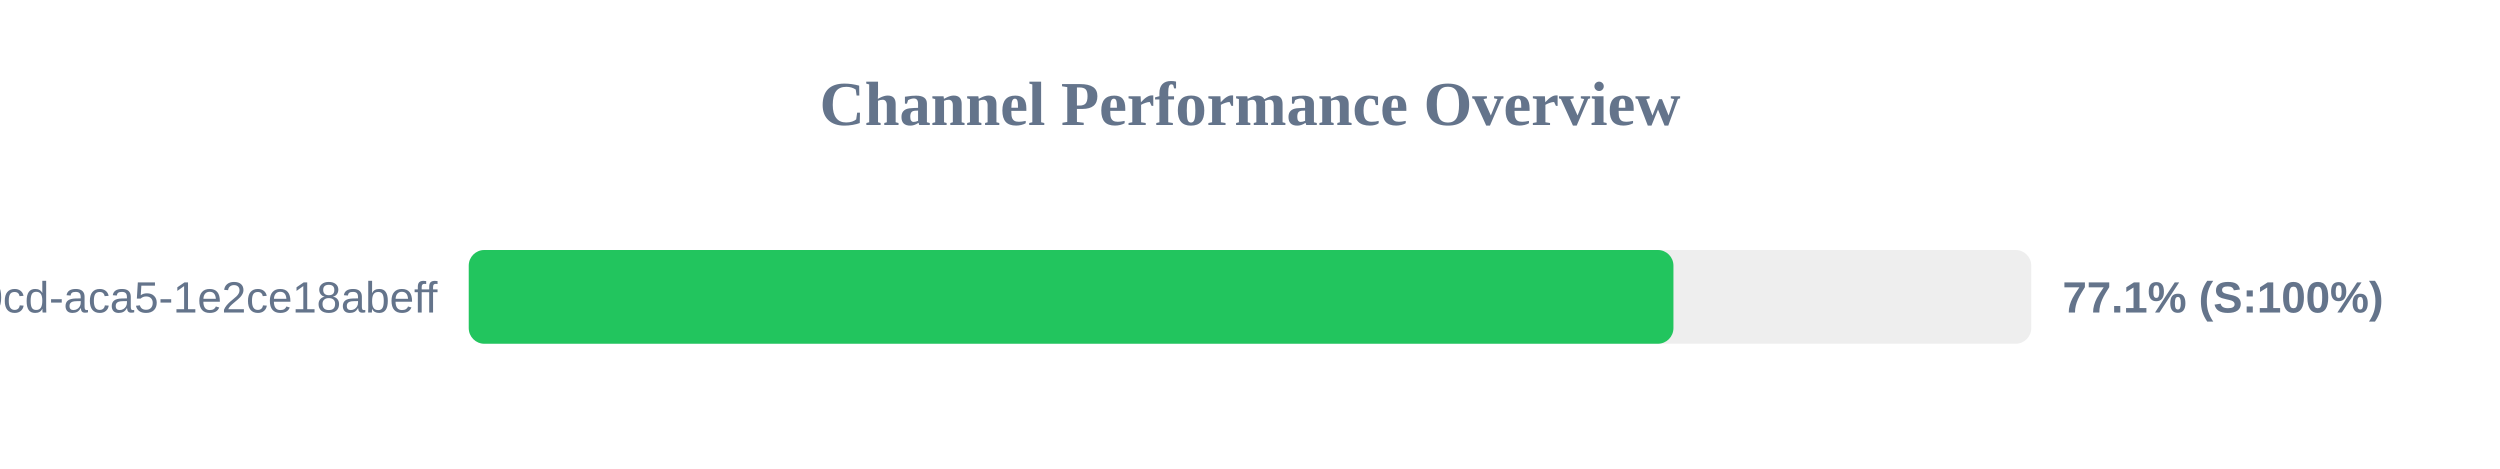
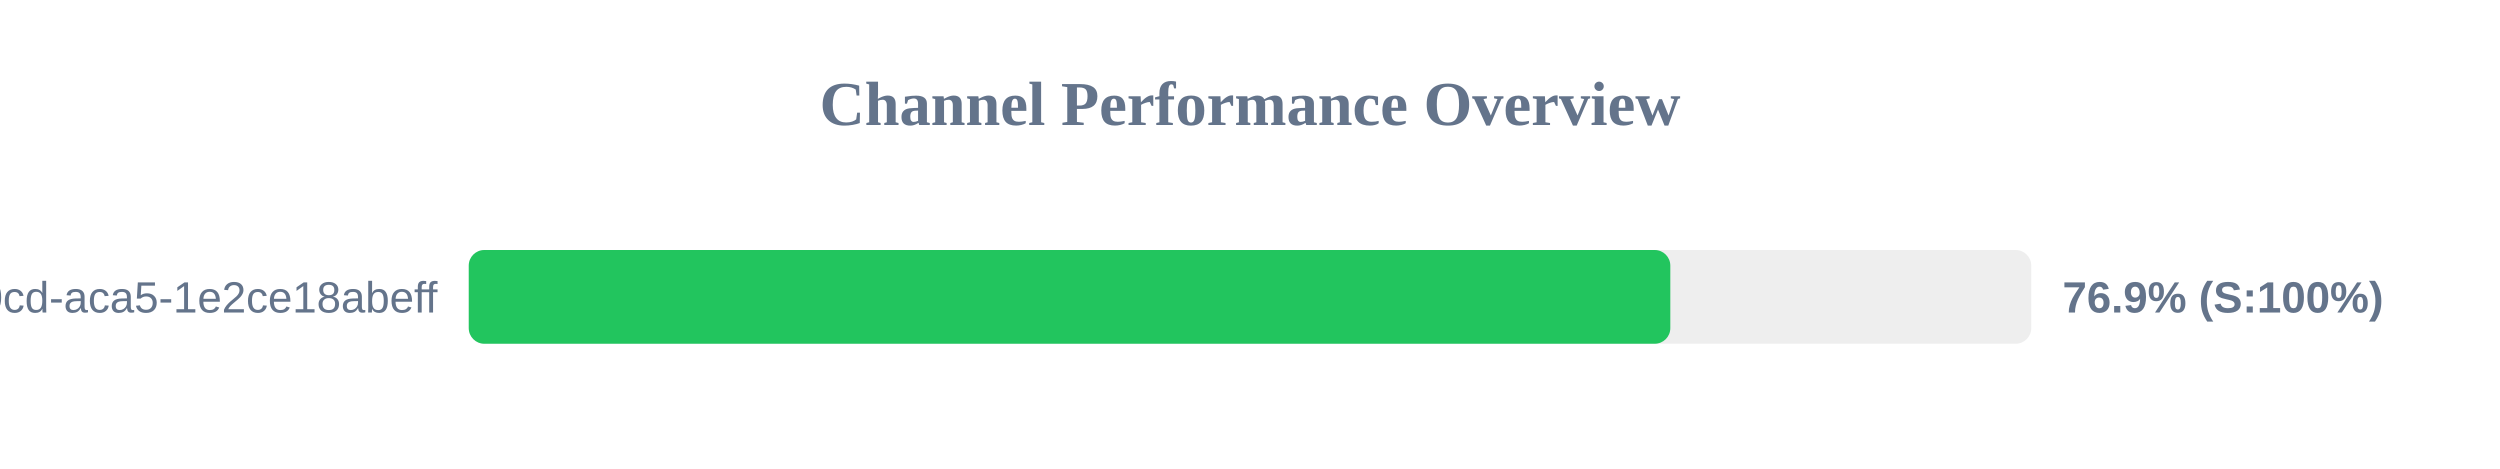
<svg xmlns="http://www.w3.org/2000/svg" width="800" height="150" version="1.1">
  <style>
        .row { font: 14px Arial; fill: #64748b; }
        .score { font: bold 14px Arial; fill: #64748b; }
    </style>
  <text x="400" y="40" text-anchor="middle" font-size="20px" font-weight="bold" fill="#64748b">Channel Performance Overview</text>
  <rect x="150" y="80" width="500" height="30" fill="#eee" rx="5" />
-   <rect x="150" y="80" width="385.5" height="30" fill="#22c55e" rx="5" />
+   <rect x="150" y="80" width="384.5" height="30" fill="#22c55e" rx="5" />
  <text x="140" y="100" text-anchor="end" class="row">?uuid=ebbeef45-0fd8-40cd-aca5-1e2ce18abeff</text>
-   <text x="660" y="100" text-anchor="start" class="score">77.1% (S:100%)</text>
+   <text x="660" y="100" text-anchor="start" class="score">76.9% (S:100%)</text>
</svg>
